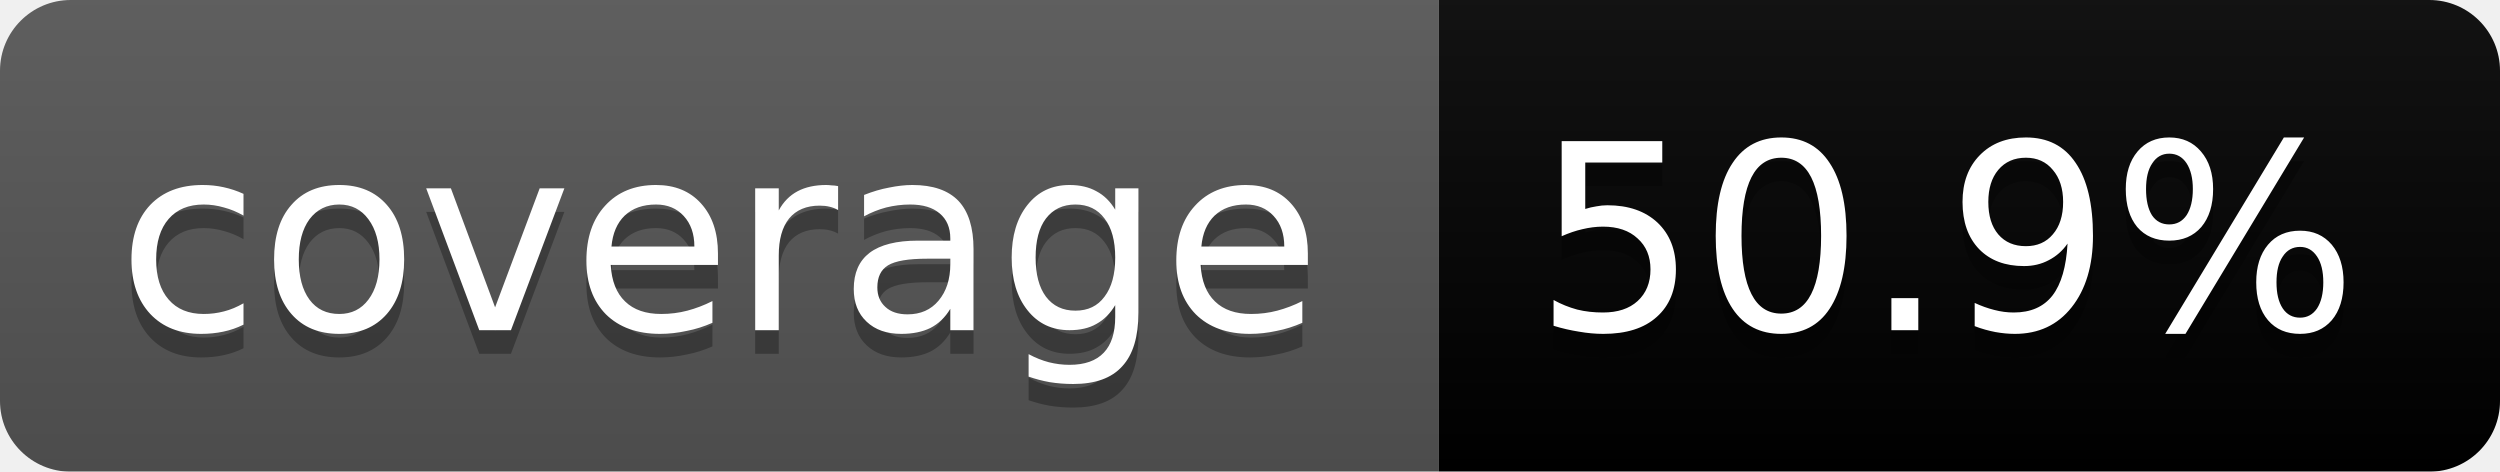
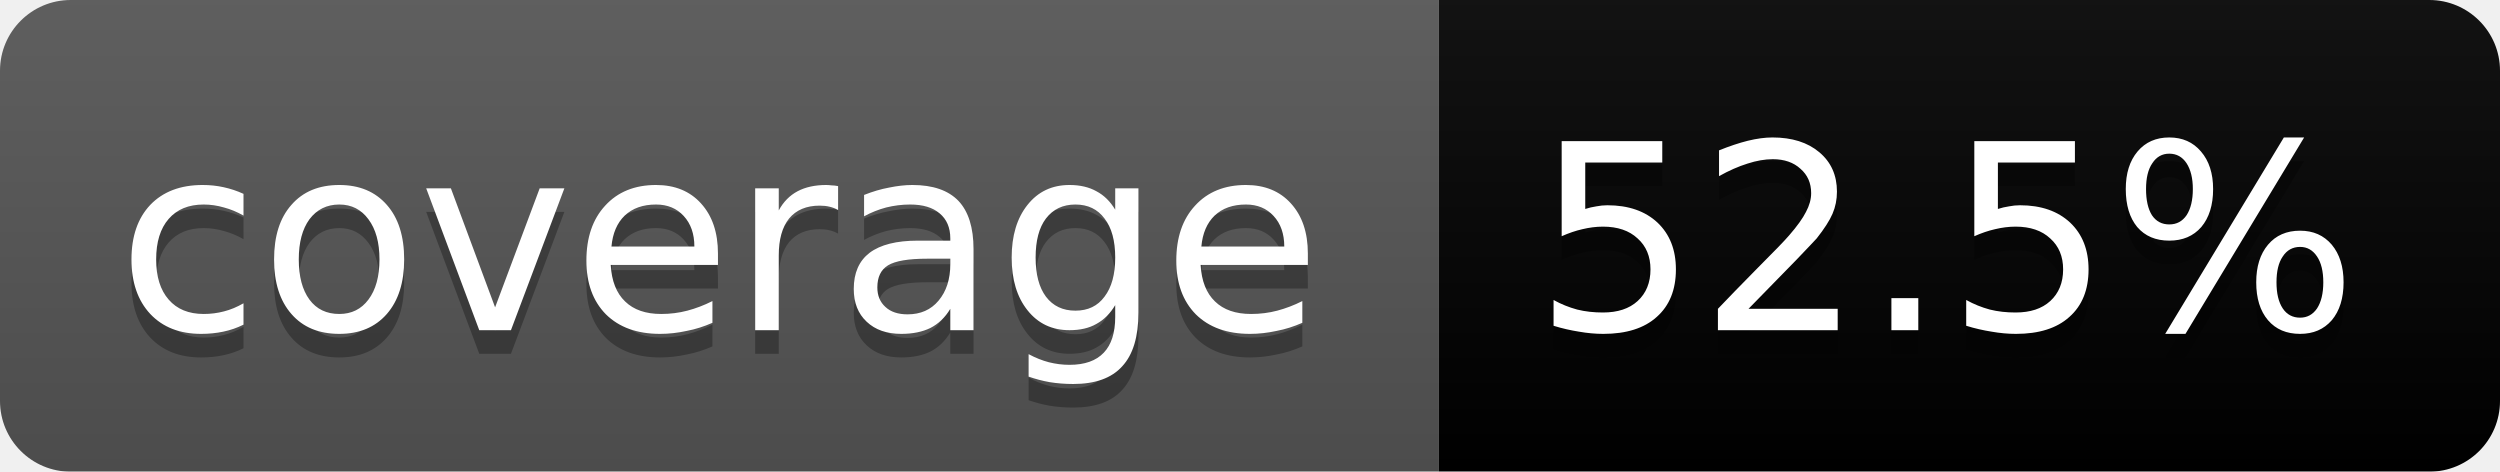
<svg xmlns="http://www.w3.org/2000/svg" width="106" height="20">
  <linearGradient id="b" x2="0" y2="100%">
    <stop offset="0" stop-color="#bbb" stop-opacity=".1" />
    <stop offset="1" stop-opacity=".1" />
  </linearGradient>
  <mask id="a">
    <rect width="106" height="20" rx="3" fill="#fff" />
  </mask>
  <g mask="url(#a)">
    <path fill="#555" d="M0 0h61v20H0z" />
    <path fill="#yellow" d="M61 0h45v20H61z" />
    <path fill="url(#b)" d="M0 0h106v20H0z" />
  </g>
  <g fill="#fff" text-anchor="middle" font-family="DejaVu Sans,Verdana,Geneva,sans-serif" font-size="11">
    <text x="30.5" y="15" fill="#010101" fill-opacity=".3">coverage</text>
    <text x="30.5" y="14">coverage</text>
-     <text x="82.5" y="15" fill="#010101" fill-opacity=".3">50.9%</text>
-     <text x="82.5" y="14">50.9%</text>
+     <text x="82.5" y="15" fill="#010101" fill-opacity=".3">52.5%</text>
+     <text x="82.5" y="14">52.5%</text>
  </g>
</svg>
